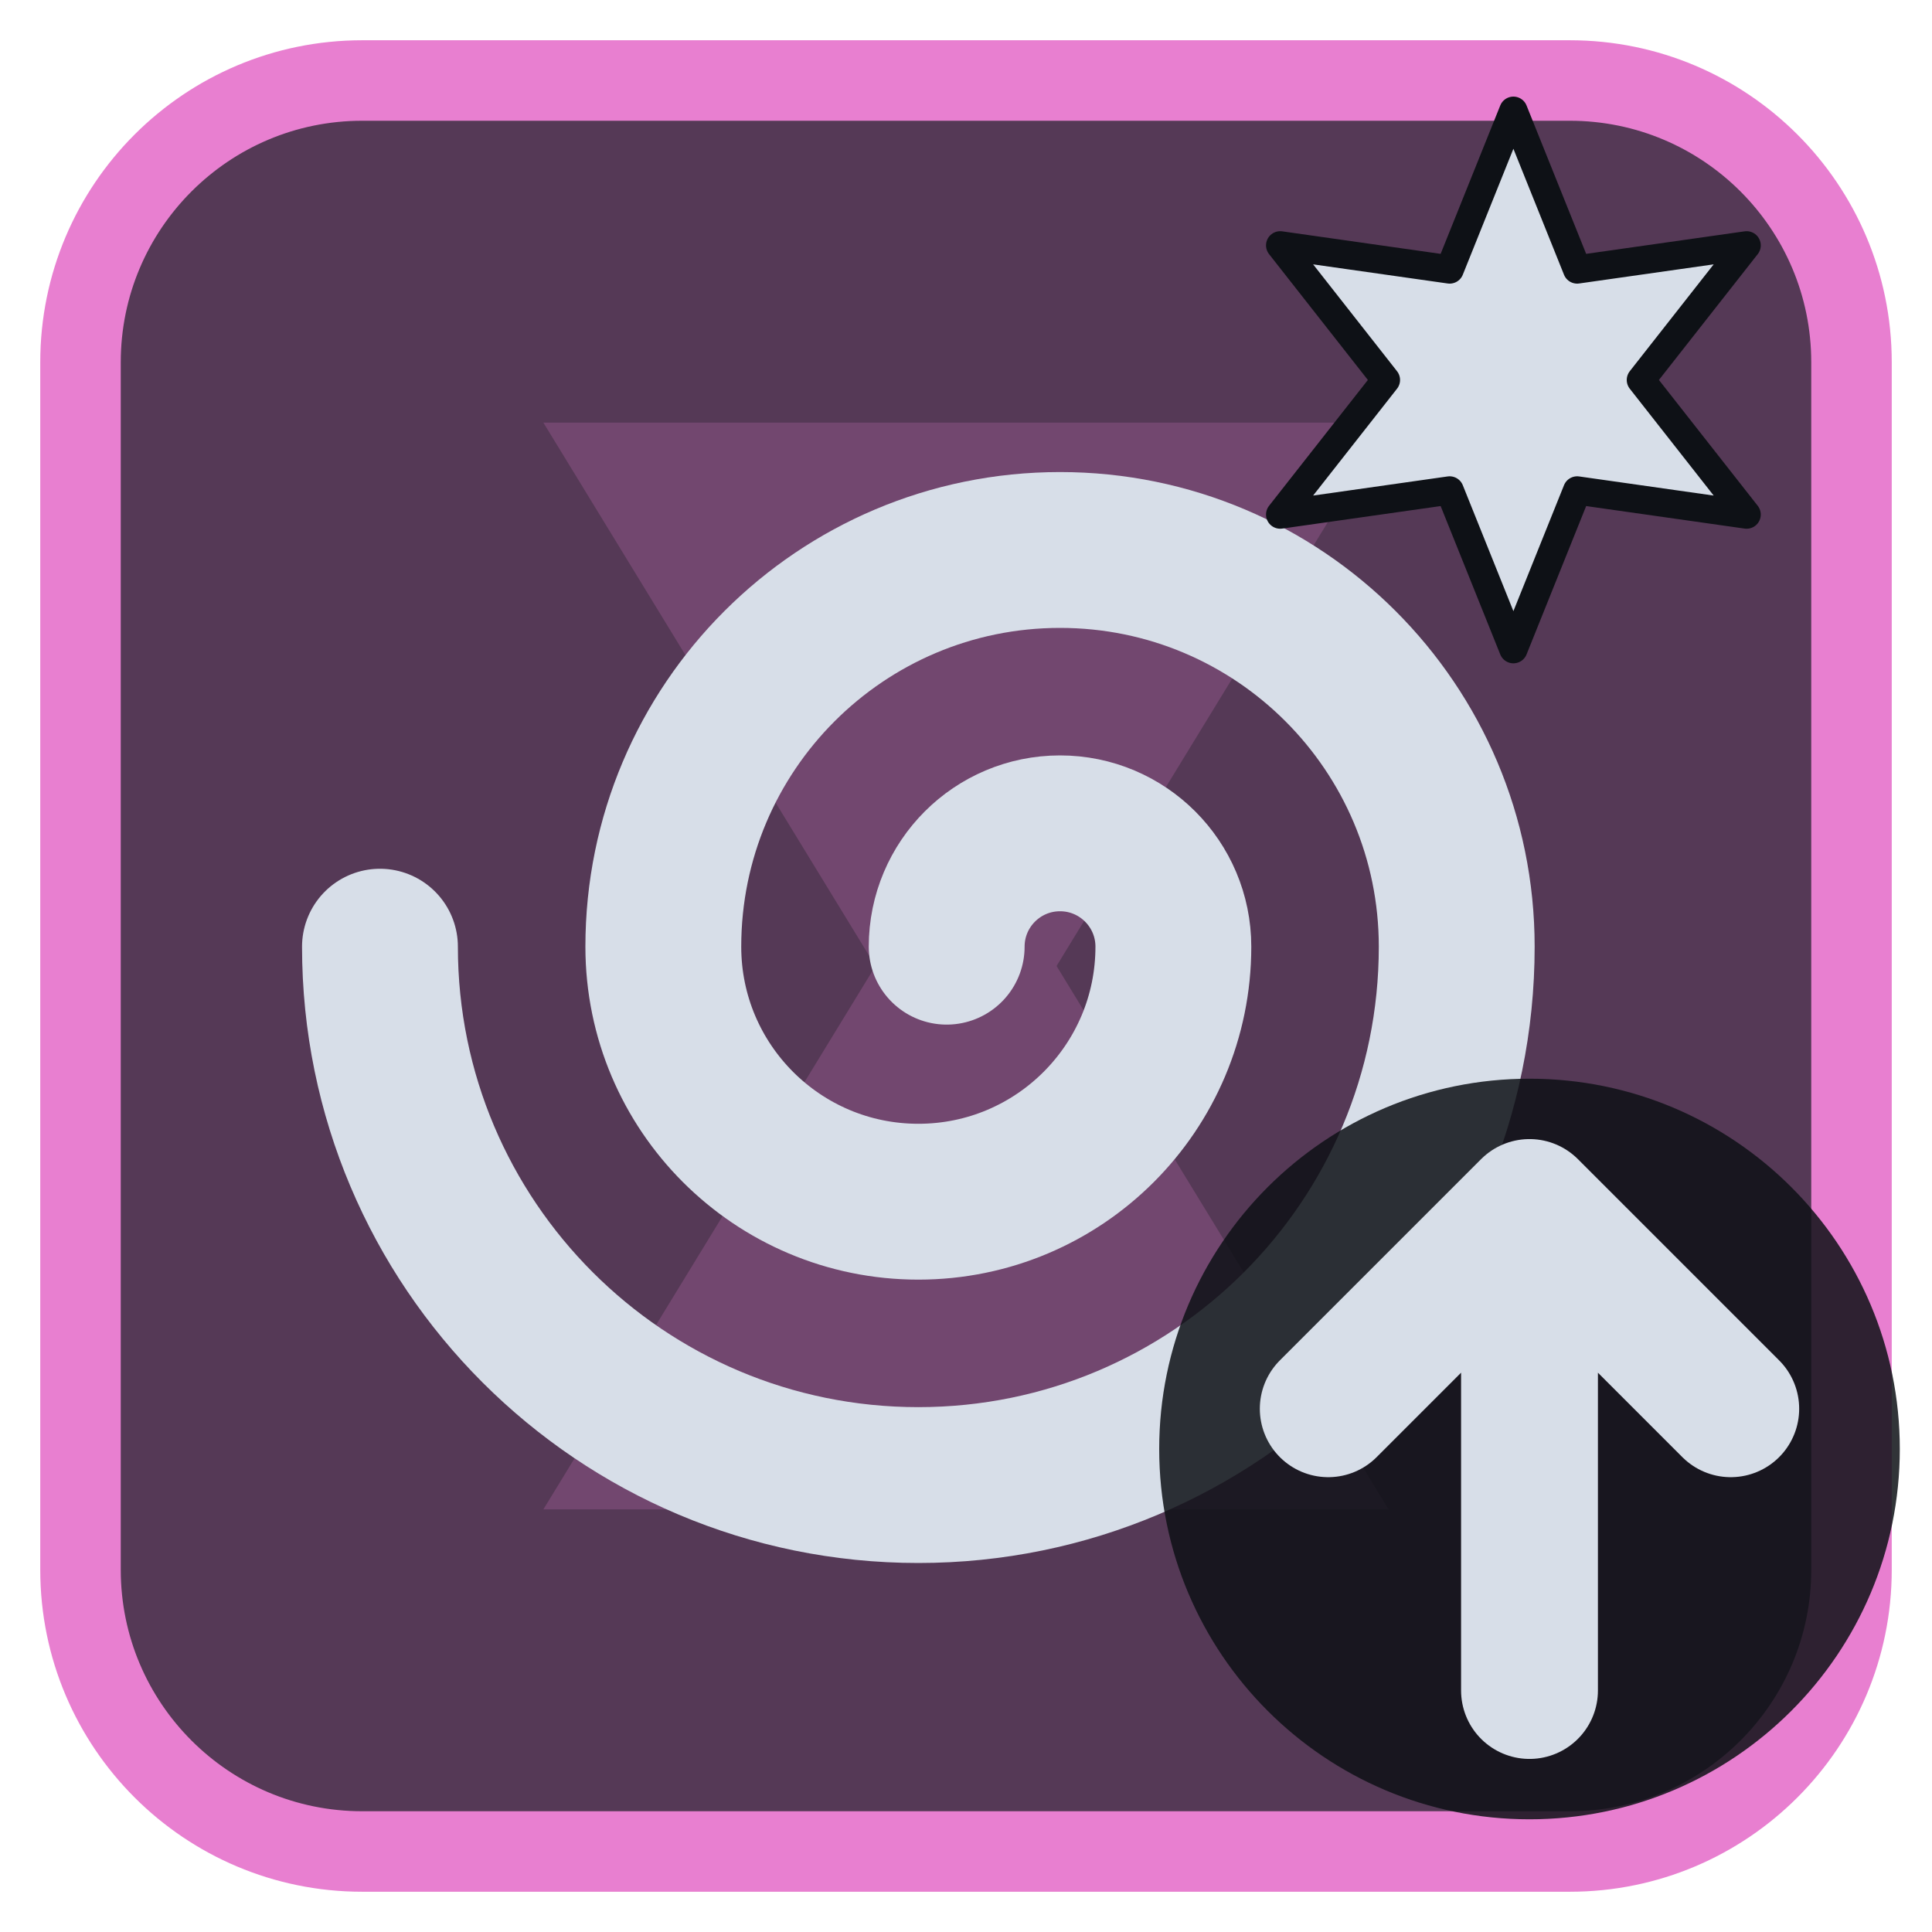
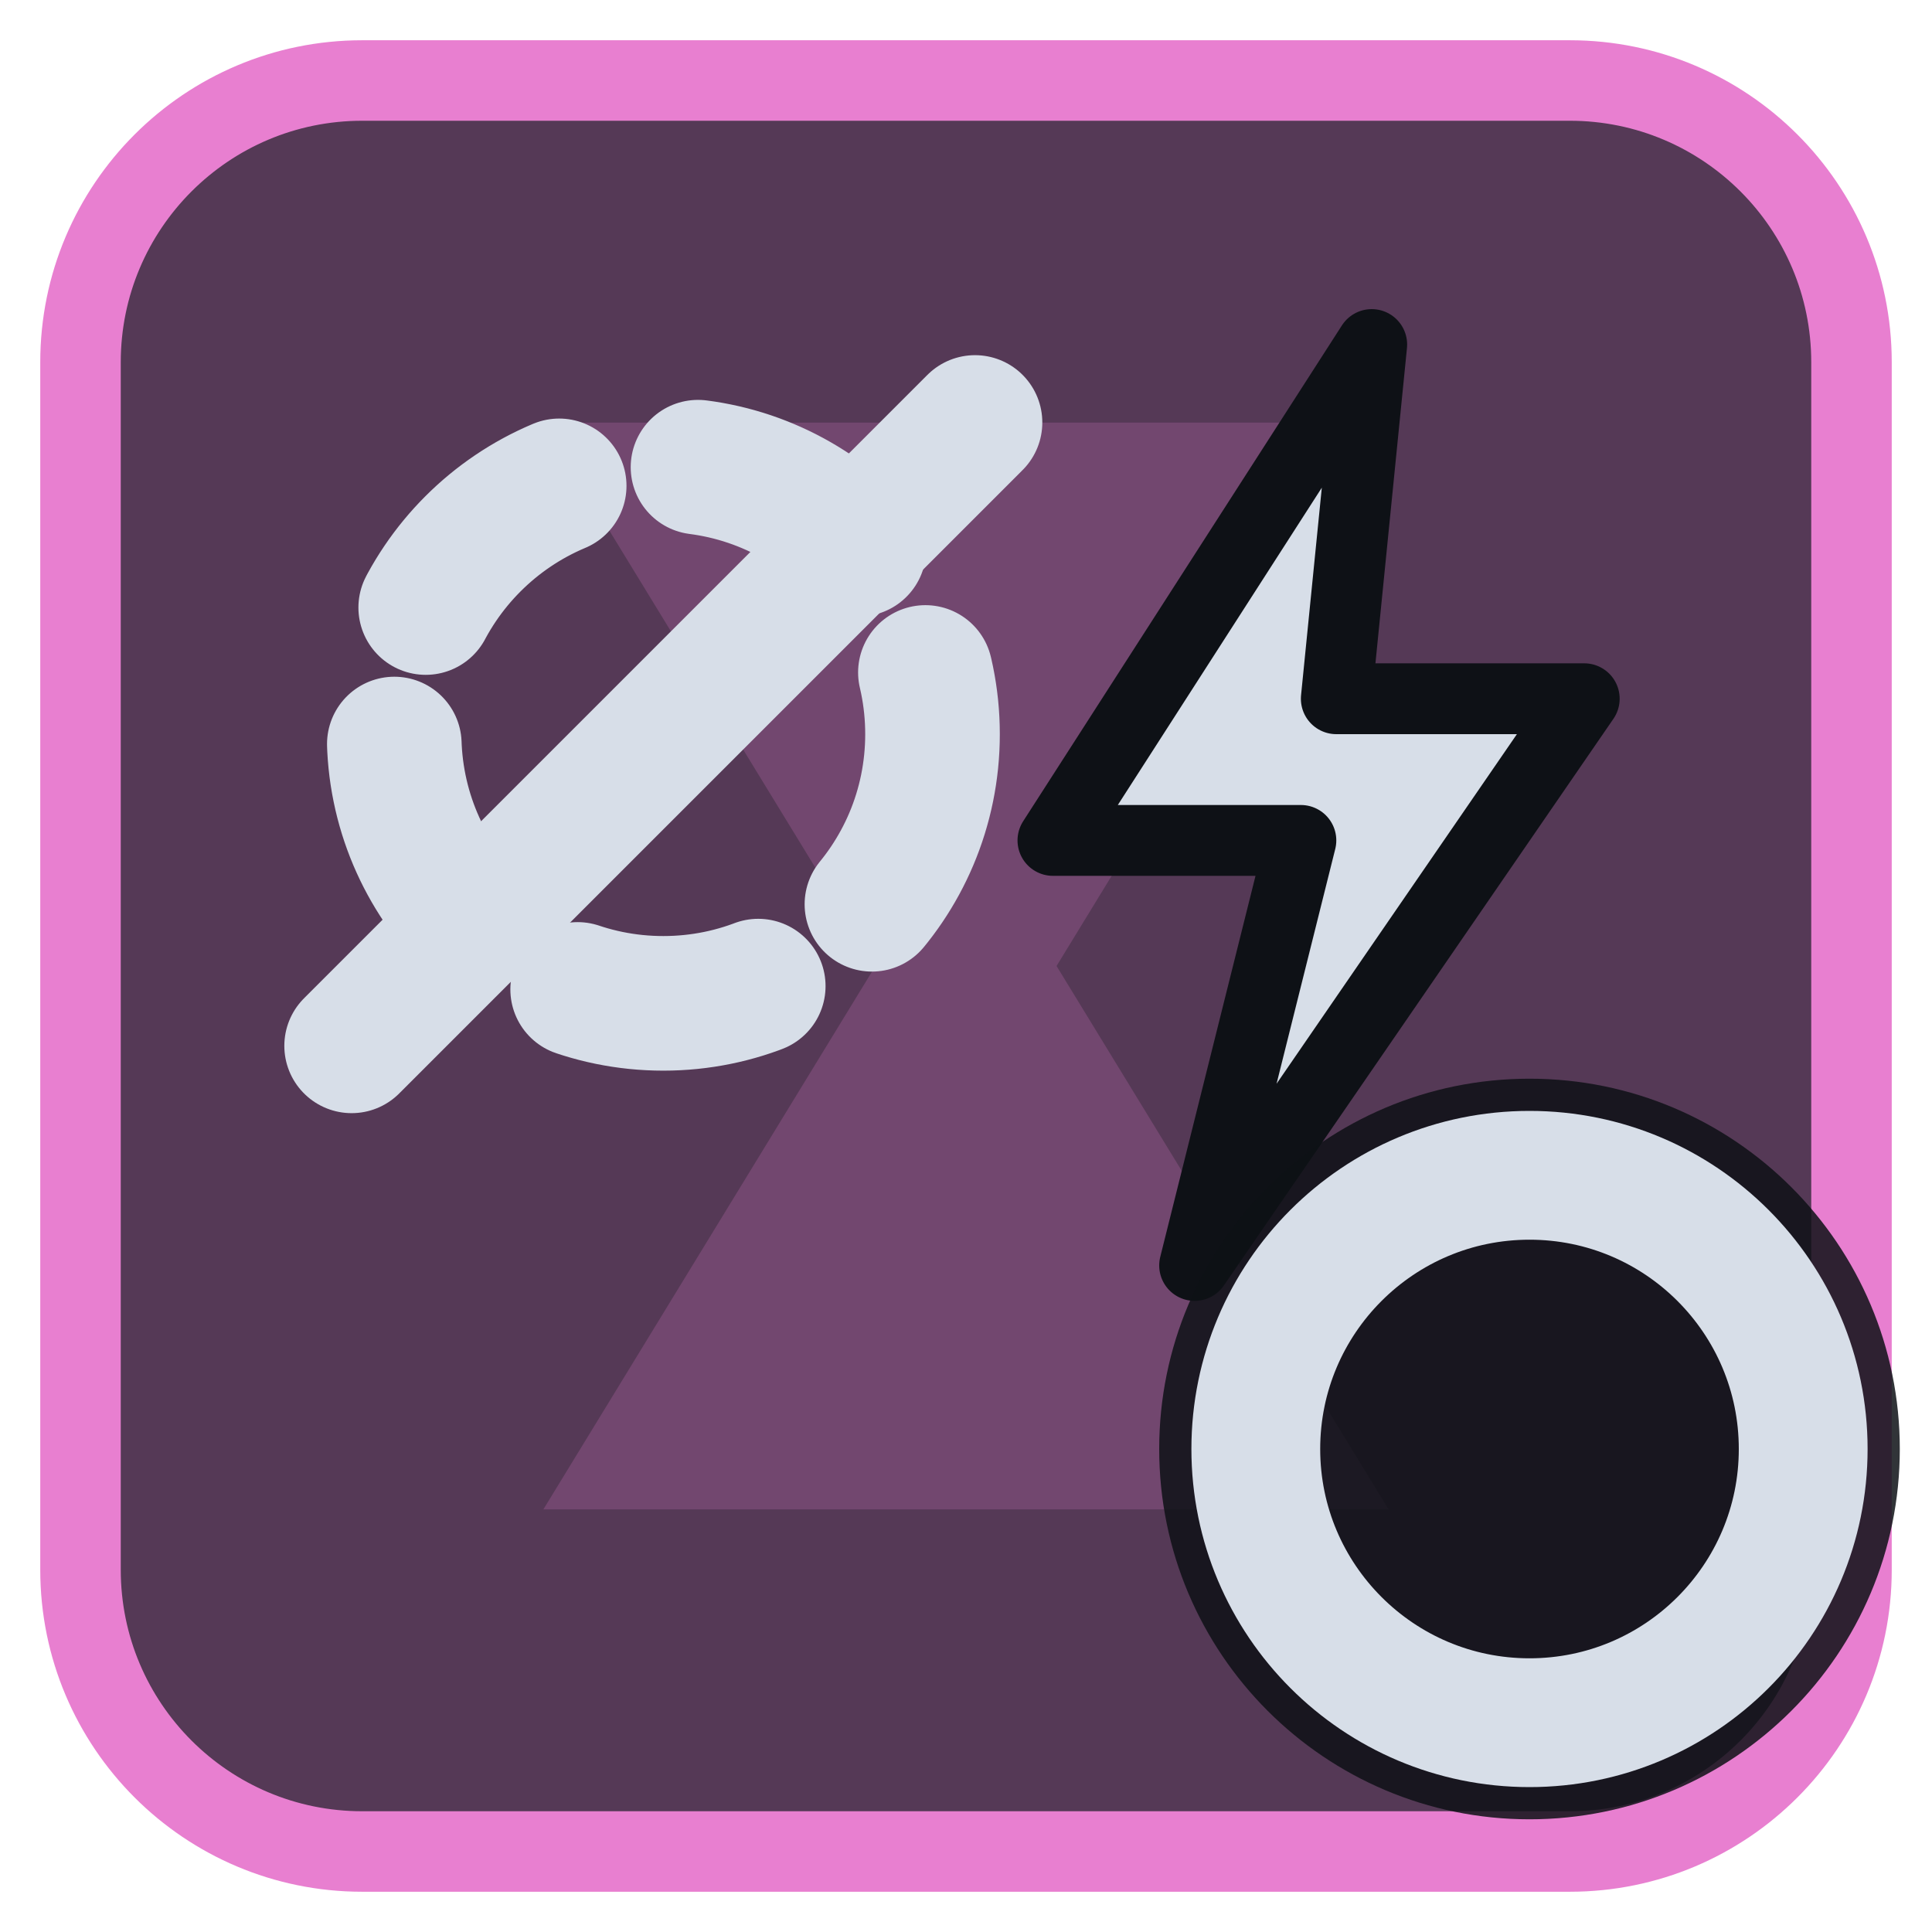
<svg xmlns="http://www.w3.org/2000/svg" viewBox="0 0 24 24" width="24" height="24">
  <rect x="1" y="1" width="22" height="22" rx="3.5" fill="#553956" stroke="#e87fd0" stroke-width="1" />
  <g opacity="0.2" transform="translate(3,3) scale(0.75)">
    <path d="M5 3h14l-5.5 9L19 21H5l5.5-9z" fill="#e87fd0" />
  </g>
  <g transform="translate(1.2,1.2) scale(0.88)">
-     <path d="M12 12a1.6 1.6 0 0 1 3.2 0a3.6 3.6 0 0 1-7.2 0a5.6 5.6 0 0 1 11.2 0a7.6 7.6 0 0 1-15.2 0" fill="none" stroke="#d7dee8" stroke-width="2.2" stroke-linecap="round" stroke-linejoin="round" />
-     <g transform="translate(20,4) scale(0.4) translate(-12,-12)">
-       <path d="M12.00 2.50L14.25 8.10L20.23 7.25L16.50 12.00L20.23 16.75L14.25 15.90L12.00 21.50L9.75 15.90L3.77 16.75L7.50 12.00L3.77 7.25L9.75 8.10Z" fill="#d7dee8" stroke="#0e1116" stroke-width="1" stroke-linejoin="round" />
-     </g>
+     <circle cx="8" cy="9" r="3.8" fill="none" stroke="#d7dee8" stroke-width="1.9" stroke-linecap="round" stroke-linejoin="round" stroke-dasharray="2.6 2" />
+     <path d="M3.6 13.4L12.4 4.6" fill="none" stroke="#d7dee8" stroke-width="1.9" stroke-linecap="round" stroke-linejoin="round" />
+     <path d="M18 3.5L13.5 10.5H17L15.5 16.5L21 8.5H17.5Z" fill="#d7dee8" stroke="#0e1116" stroke-width="1" stroke-linejoin="round" />
  </g>
  <circle cx="19" cy="18" r="4.6" fill="#0e1116" fill-opacity="0.85" />
-   <path d="M19 21V15M16.5 17.5L19 15L21.5 17.5" fill="none" stroke="#d7dee8" stroke-width="1.7" stroke-linecap="round" stroke-linejoin="round" />
+   <circle cx="19" cy="18" r="3.4" fill="none" stroke="#d7dee8" stroke-width="1.6" stroke-linecap="round" stroke-linejoin="round" />
</svg>
